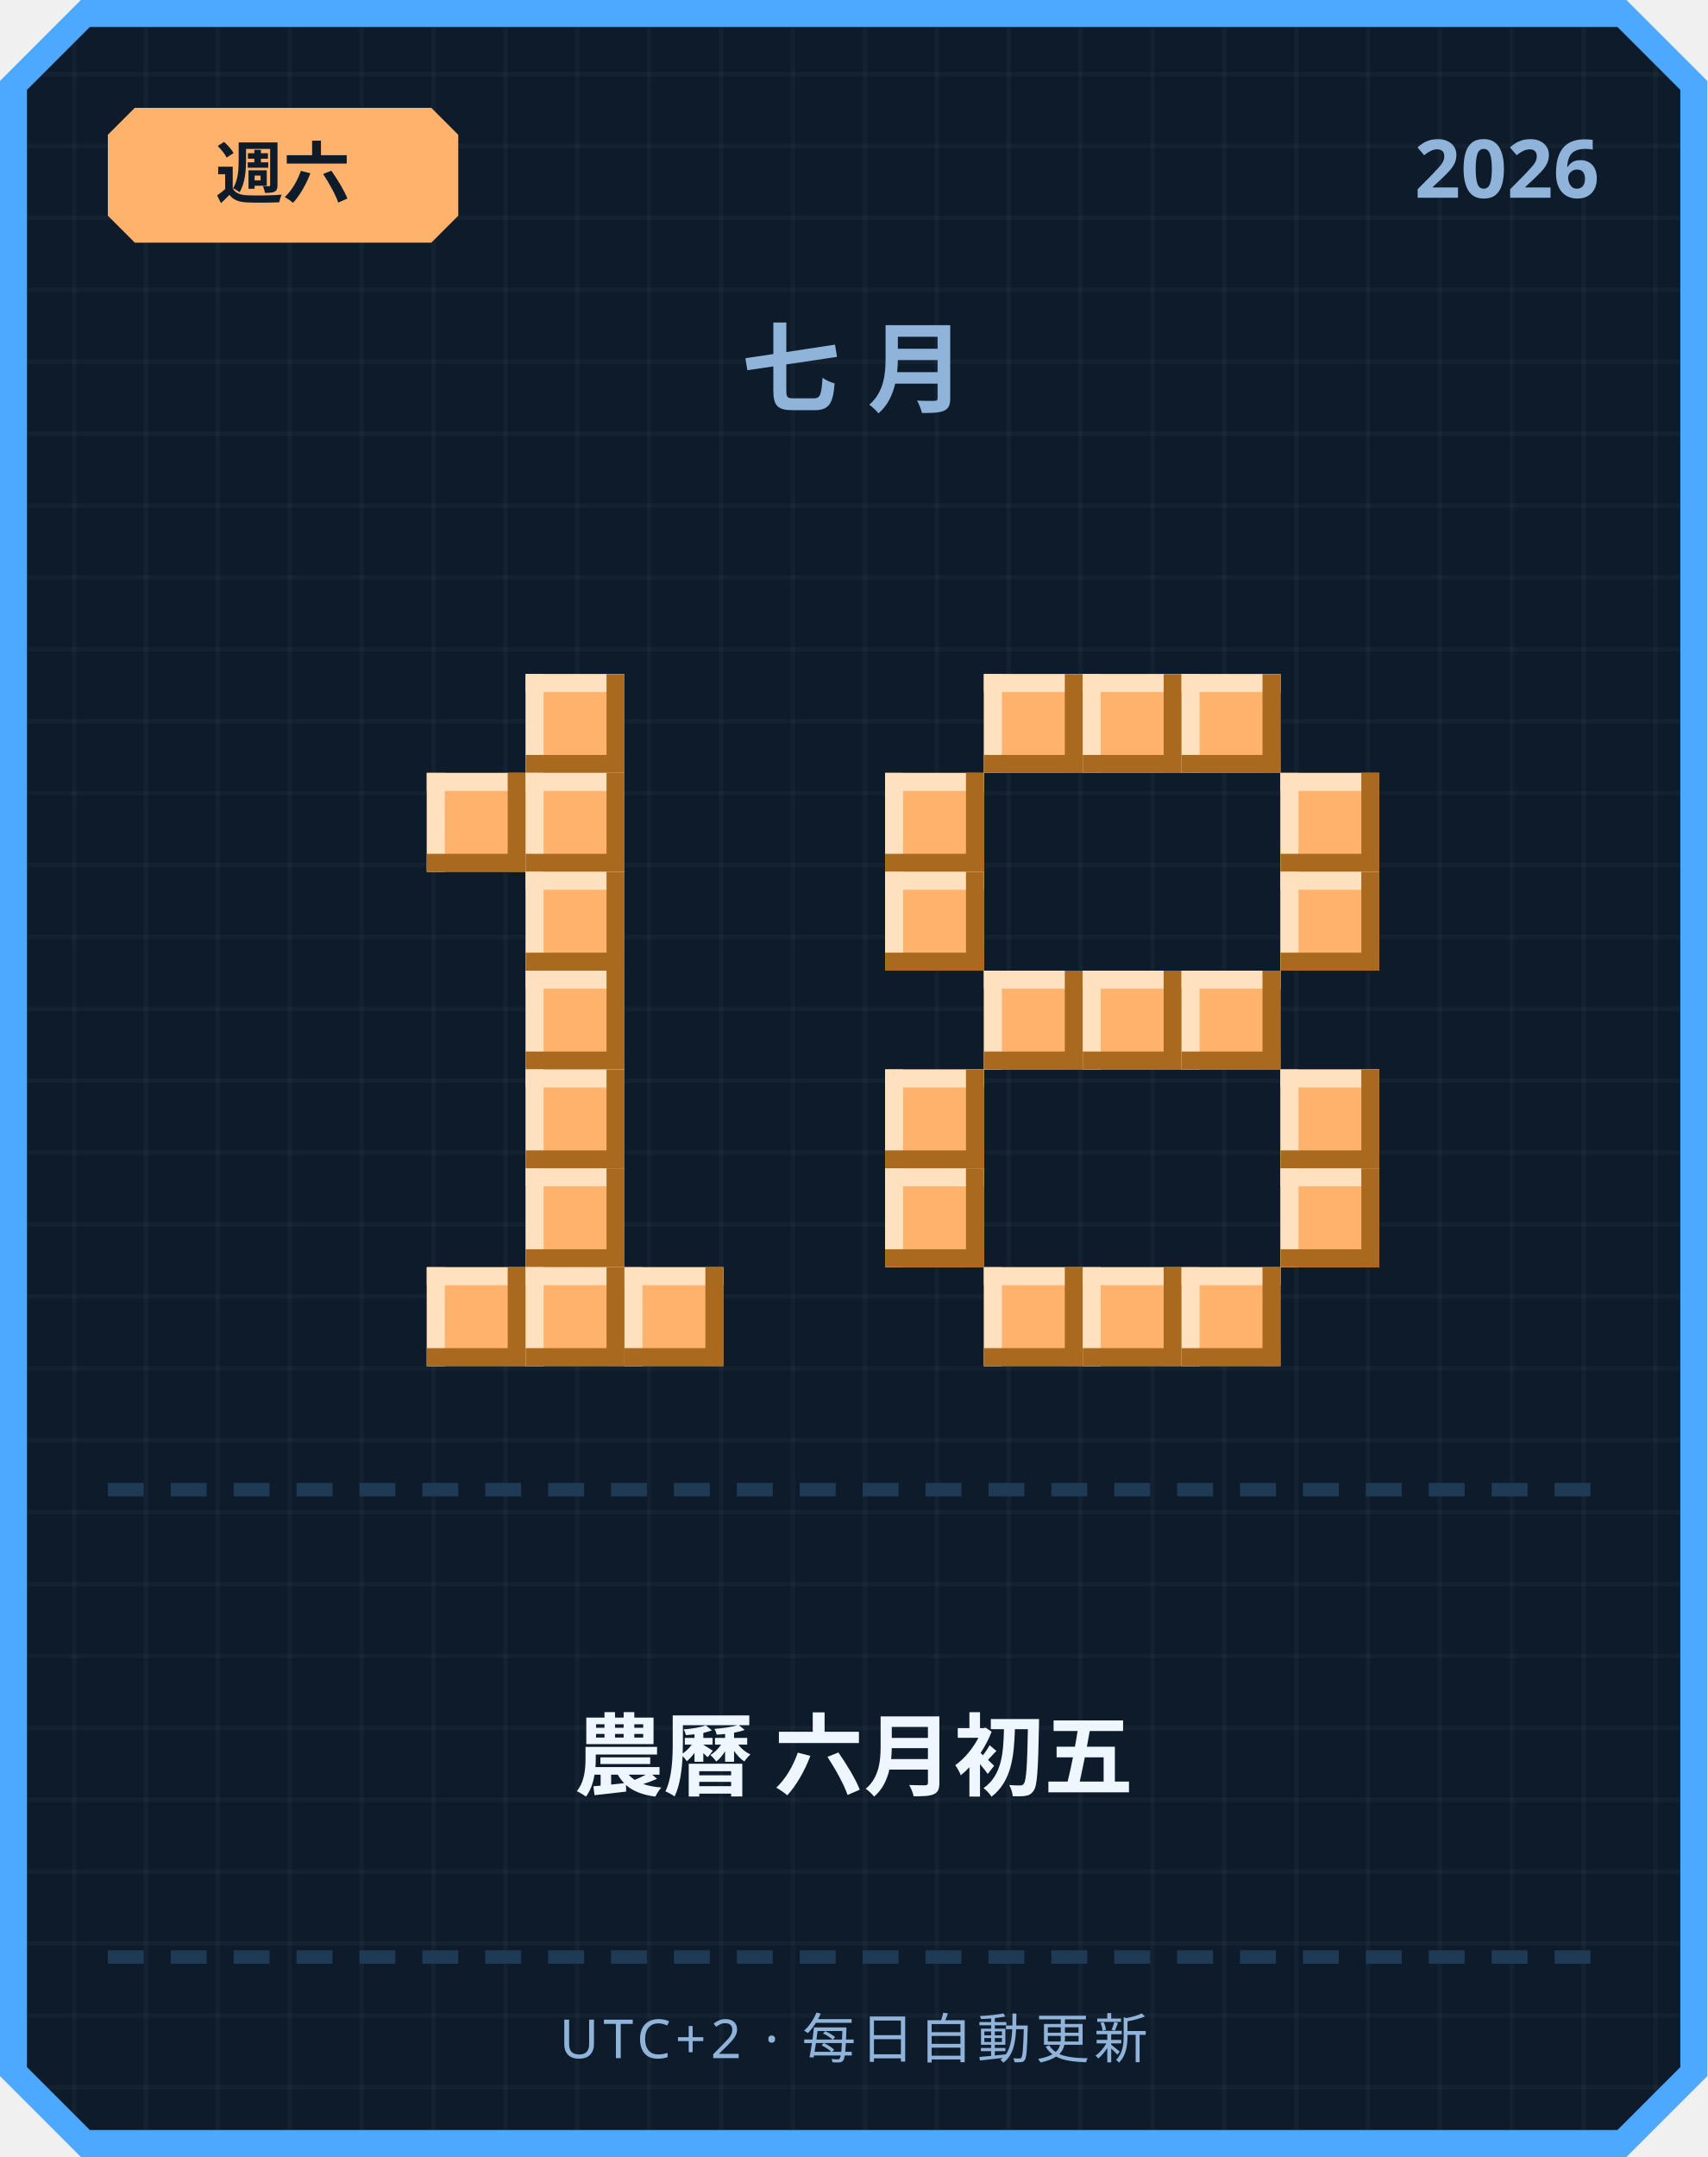
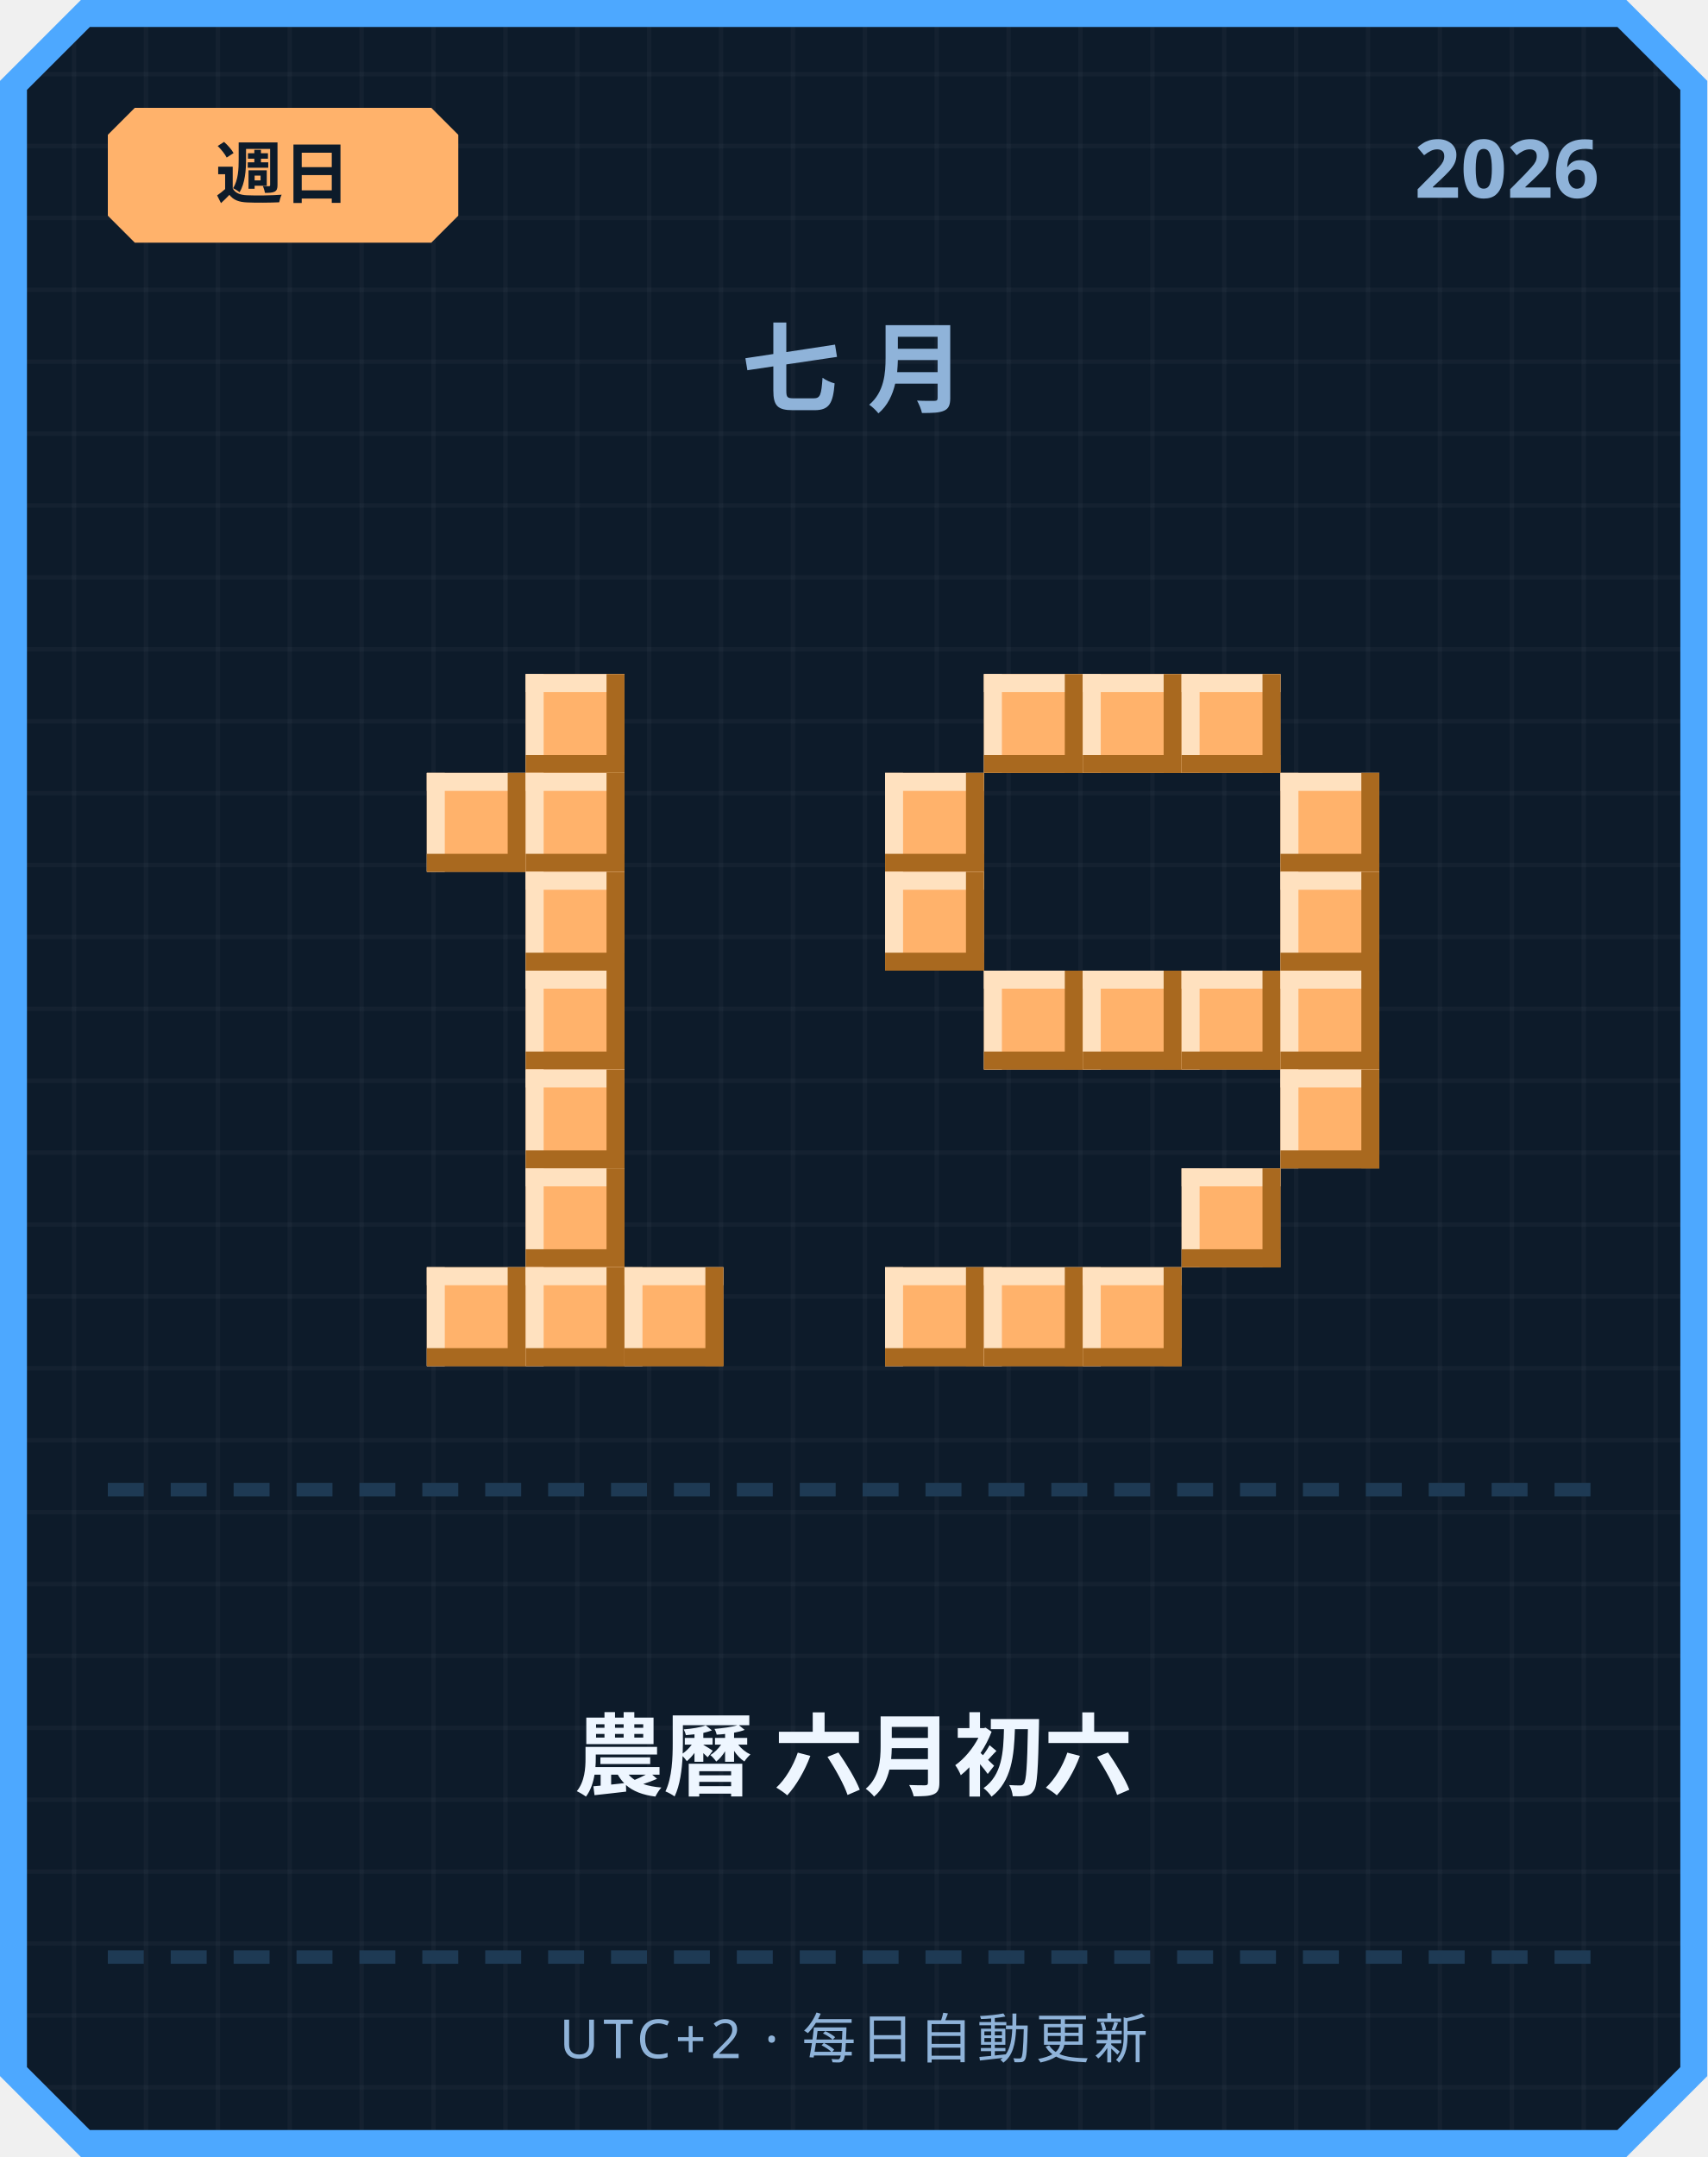
<svg xmlns="http://www.w3.org/2000/svg" width="380" height="480" viewBox="0 0 380 480">
  <defs>
    <pattern id="grid" width="16" height="16" patternUnits="userSpaceOnUse">
      <rect width="16" height="16" fill="#0d1b2a" />
      <rect width="1" height="16" fill="#ffffff" opacity="0.03" />
      <rect width="16" height="1" fill="#ffffff" opacity="0.03" />
    </pattern>
  </defs>
  <path d="M 18,0 L 362,0 L 380,18 L 380,462 L 362,480 L 18,480 L 0,462 L 0,18 Z" fill="#4da8ff" />
  <path d="M 20,6 L 360,6 L 374,20 L 374,460 L 360,474 L 20,474 L 6,460 L 6,20 Z" fill="url(#grid)" />
  <path d="M 30,24 L 96,24 L 102,30 L 102,48 L 96,54 L 30,54 L 24,48 L 24,30 Z" fill="#ffb26b" />
-   <text x="63" y="44" text-anchor="middle" font-family="'Segoe UI', sans-serif" font-size="15" font-weight="700" fill="#0d1b2a">週六</text>
+   <text x="63" y="44" text-anchor="middle" font-family="'Segoe UI', sans-serif" font-size="15" font-weight="700" fill="#0d1b2a">週日</text>
  <text x="356" y="44" text-anchor="end" font-family="'Segoe UI', sans-serif" font-size="18" font-weight="700" fill="#8fb3d9">2026</text>
  <text x="190" y="90" text-anchor="middle" font-family="'Segoe UI', sans-serif" font-size="22" font-weight="700" letter-spacing="6" fill="#8fb3d9">七月</text>
  <rect x="117" y="150" width="22" height="22" fill="#ffb26b" />
  <rect x="117" y="150" width="22" height="4" fill="#ffe1bf" />
  <rect x="117" y="150" width="4" height="22" fill="#ffe1bf" />
  <rect x="117" y="168" width="22" height="4" fill="#a9691f" />
  <rect x="135" y="150" width="4" height="22" fill="#a9691f" />
  <rect x="95" y="172" width="22" height="22" fill="#ffb26b" />
  <rect x="95" y="172" width="22" height="4" fill="#ffe1bf" />
  <rect x="95" y="172" width="4" height="22" fill="#ffe1bf" />
  <rect x="95" y="190" width="22" height="4" fill="#a9691f" />
  <rect x="113" y="172" width="4" height="22" fill="#a9691f" />
  <rect x="117" y="172" width="22" height="22" fill="#ffb26b" />
  <rect x="117" y="172" width="22" height="4" fill="#ffe1bf" />
  <rect x="117" y="172" width="4" height="22" fill="#ffe1bf" />
  <rect x="117" y="190" width="22" height="4" fill="#a9691f" />
  <rect x="135" y="172" width="4" height="22" fill="#a9691f" />
  <rect x="117" y="194" width="22" height="22" fill="#ffb26b" />
  <rect x="117" y="194" width="22" height="4" fill="#ffe1bf" />
  <rect x="117" y="194" width="4" height="22" fill="#ffe1bf" />
  <rect x="117" y="212" width="22" height="4" fill="#a9691f" />
  <rect x="135" y="194" width="4" height="22" fill="#a9691f" />
  <rect x="117" y="216" width="22" height="22" fill="#ffb26b" />
  <rect x="117" y="216" width="22" height="4" fill="#ffe1bf" />
  <rect x="117" y="216" width="4" height="22" fill="#ffe1bf" />
  <rect x="117" y="234" width="22" height="4" fill="#a9691f" />
  <rect x="135" y="216" width="4" height="22" fill="#a9691f" />
  <rect x="117" y="238" width="22" height="22" fill="#ffb26b" />
  <rect x="117" y="238" width="22" height="4" fill="#ffe1bf" />
  <rect x="117" y="238" width="4" height="22" fill="#ffe1bf" />
  <rect x="117" y="256" width="22" height="4" fill="#a9691f" />
  <rect x="135" y="238" width="4" height="22" fill="#a9691f" />
  <rect x="117" y="260" width="22" height="22" fill="#ffb26b" />
  <rect x="117" y="260" width="22" height="4" fill="#ffe1bf" />
  <rect x="117" y="260" width="4" height="22" fill="#ffe1bf" />
  <rect x="117" y="278" width="22" height="4" fill="#a9691f" />
  <rect x="135" y="260" width="4" height="22" fill="#a9691f" />
  <rect x="95" y="282" width="22" height="22" fill="#ffb26b" />
  <rect x="95" y="282" width="22" height="4" fill="#ffe1bf" />
  <rect x="95" y="282" width="4" height="22" fill="#ffe1bf" />
  <rect x="95" y="300" width="22" height="4" fill="#a9691f" />
  <rect x="113" y="282" width="4" height="22" fill="#a9691f" />
  <rect x="117" y="282" width="22" height="22" fill="#ffb26b" />
  <rect x="117" y="282" width="22" height="4" fill="#ffe1bf" />
  <rect x="117" y="282" width="4" height="22" fill="#ffe1bf" />
  <rect x="117" y="300" width="22" height="4" fill="#a9691f" />
  <rect x="135" y="282" width="4" height="22" fill="#a9691f" />
  <rect x="139" y="282" width="22" height="22" fill="#ffb26b" />
  <rect x="139" y="282" width="22" height="4" fill="#ffe1bf" />
  <rect x="139" y="282" width="4" height="22" fill="#ffe1bf" />
  <rect x="139" y="300" width="22" height="4" fill="#a9691f" />
  <rect x="157" y="282" width="4" height="22" fill="#a9691f" />
  <rect x="219" y="150" width="22" height="22" fill="#ffb26b" />
  <rect x="219" y="150" width="22" height="4" fill="#ffe1bf" />
  <rect x="219" y="150" width="4" height="22" fill="#ffe1bf" />
  <rect x="219" y="168" width="22" height="4" fill="#a9691f" />
  <rect x="237" y="150" width="4" height="22" fill="#a9691f" />
  <rect x="241" y="150" width="22" height="22" fill="#ffb26b" />
  <rect x="241" y="150" width="22" height="4" fill="#ffe1bf" />
  <rect x="241" y="150" width="4" height="22" fill="#ffe1bf" />
  <rect x="241" y="168" width="22" height="4" fill="#a9691f" />
  <rect x="259" y="150" width="4" height="22" fill="#a9691f" />
  <rect x="263" y="150" width="22" height="22" fill="#ffb26b" />
  <rect x="263" y="150" width="22" height="4" fill="#ffe1bf" />
  <rect x="263" y="150" width="4" height="22" fill="#ffe1bf" />
  <rect x="263" y="168" width="22" height="4" fill="#a9691f" />
  <rect x="281" y="150" width="4" height="22" fill="#a9691f" />
  <rect x="197" y="172" width="22" height="22" fill="#ffb26b" />
  <rect x="197" y="172" width="22" height="4" fill="#ffe1bf" />
  <rect x="197" y="172" width="4" height="22" fill="#ffe1bf" />
  <rect x="197" y="190" width="22" height="4" fill="#a9691f" />
  <rect x="215" y="172" width="4" height="22" fill="#a9691f" />
  <rect x="285" y="172" width="22" height="22" fill="#ffb26b" />
  <rect x="285" y="172" width="22" height="4" fill="#ffe1bf" />
  <rect x="285" y="172" width="4" height="22" fill="#ffe1bf" />
  <rect x="285" y="190" width="22" height="4" fill="#a9691f" />
  <rect x="303" y="172" width="4" height="22" fill="#a9691f" />
  <rect x="197" y="194" width="22" height="22" fill="#ffb26b" />
  <rect x="197" y="194" width="22" height="4" fill="#ffe1bf" />
  <rect x="197" y="194" width="4" height="22" fill="#ffe1bf" />
  <rect x="197" y="212" width="22" height="4" fill="#a9691f" />
  <rect x="215" y="194" width="4" height="22" fill="#a9691f" />
  <rect x="285" y="194" width="22" height="22" fill="#ffb26b" />
  <rect x="285" y="194" width="22" height="4" fill="#ffe1bf" />
  <rect x="285" y="194" width="4" height="22" fill="#ffe1bf" />
  <rect x="285" y="212" width="22" height="4" fill="#a9691f" />
  <rect x="303" y="194" width="4" height="22" fill="#a9691f" />
  <rect x="219" y="216" width="22" height="22" fill="#ffb26b" />
  <rect x="219" y="216" width="22" height="4" fill="#ffe1bf" />
  <rect x="219" y="216" width="4" height="22" fill="#ffe1bf" />
  <rect x="219" y="234" width="22" height="4" fill="#a9691f" />
  <rect x="237" y="216" width="4" height="22" fill="#a9691f" />
  <rect x="241" y="216" width="22" height="22" fill="#ffb26b" />
  <rect x="241" y="216" width="22" height="4" fill="#ffe1bf" />
  <rect x="241" y="216" width="4" height="22" fill="#ffe1bf" />
  <rect x="241" y="234" width="22" height="4" fill="#a9691f" />
  <rect x="259" y="216" width="4" height="22" fill="#a9691f" />
  <rect x="263" y="216" width="22" height="22" fill="#ffb26b" />
  <rect x="263" y="216" width="22" height="4" fill="#ffe1bf" />
  <rect x="263" y="216" width="4" height="22" fill="#ffe1bf" />
  <rect x="263" y="234" width="22" height="4" fill="#a9691f" />
  <rect x="281" y="216" width="4" height="22" fill="#a9691f" />
-   <rect x="197" y="238" width="22" height="22" fill="#ffb26b" />
-   <rect x="197" y="238" width="22" height="4" fill="#ffe1bf" />
-   <rect x="197" y="238" width="4" height="22" fill="#ffe1bf" />
-   <rect x="197" y="256" width="22" height="4" fill="#a9691f" />
-   <rect x="215" y="238" width="4" height="22" fill="#a9691f" />
+   <rect x="285" y="216" width="22" height="22" fill="#ffb26b" />
+   <rect x="285" y="216" width="22" height="4" fill="#ffe1bf" />
+   <rect x="285" y="216" width="4" height="22" fill="#ffe1bf" />
+   <rect x="285" y="234" width="22" height="4" fill="#a9691f" />
+   <rect x="303" y="216" width="4" height="22" fill="#a9691f" />
  <rect x="285" y="238" width="22" height="22" fill="#ffb26b" />
  <rect x="285" y="238" width="22" height="4" fill="#ffe1bf" />
  <rect x="285" y="238" width="4" height="22" fill="#ffe1bf" />
  <rect x="285" y="256" width="22" height="4" fill="#a9691f" />
  <rect x="303" y="238" width="4" height="22" fill="#a9691f" />
-   <rect x="197" y="260" width="22" height="22" fill="#ffb26b" />
-   <rect x="197" y="260" width="22" height="4" fill="#ffe1bf" />
-   <rect x="197" y="260" width="4" height="22" fill="#ffe1bf" />
-   <rect x="197" y="278" width="22" height="4" fill="#a9691f" />
-   <rect x="215" y="260" width="4" height="22" fill="#a9691f" />
-   <rect x="285" y="260" width="22" height="22" fill="#ffb26b" />
-   <rect x="285" y="260" width="22" height="4" fill="#ffe1bf" />
-   <rect x="285" y="260" width="4" height="22" fill="#ffe1bf" />
-   <rect x="285" y="278" width="22" height="4" fill="#a9691f" />
-   <rect x="303" y="260" width="4" height="22" fill="#a9691f" />
+   <rect x="263" y="260" width="22" height="22" fill="#ffb26b" />
+   <rect x="263" y="260" width="22" height="4" fill="#ffe1bf" />
+   <rect x="263" y="260" width="4" height="22" fill="#ffe1bf" />
+   <rect x="263" y="278" width="22" height="4" fill="#a9691f" />
+   <rect x="281" y="260" width="4" height="22" fill="#a9691f" />
+   <rect x="197" y="282" width="22" height="22" fill="#ffb26b" />
+   <rect x="197" y="282" width="22" height="4" fill="#ffe1bf" />
+   <rect x="197" y="282" width="4" height="22" fill="#ffe1bf" />
+   <rect x="197" y="300" width="22" height="4" fill="#a9691f" />
+   <rect x="215" y="282" width="4" height="22" fill="#a9691f" />
  <rect x="219" y="282" width="22" height="22" fill="#ffb26b" />
  <rect x="219" y="282" width="22" height="4" fill="#ffe1bf" />
  <rect x="219" y="282" width="4" height="22" fill="#ffe1bf" />
  <rect x="219" y="300" width="22" height="4" fill="#a9691f" />
  <rect x="237" y="282" width="4" height="22" fill="#a9691f" />
  <rect x="241" y="282" width="22" height="22" fill="#ffb26b" />
  <rect x="241" y="282" width="22" height="4" fill="#ffe1bf" />
  <rect x="241" y="282" width="4" height="22" fill="#ffe1bf" />
  <rect x="241" y="300" width="22" height="4" fill="#a9691f" />
  <rect x="259" y="282" width="4" height="22" fill="#a9691f" />
-   <rect x="263" y="282" width="22" height="22" fill="#ffb26b" />
-   <rect x="263" y="282" width="22" height="4" fill="#ffe1bf" />
-   <rect x="263" y="282" width="4" height="22" fill="#ffe1bf" />
-   <rect x="263" y="300" width="22" height="4" fill="#a9691f" />
-   <rect x="281" y="282" width="4" height="22" fill="#a9691f" />
  <rect x="24" y="330" width="8" height="3" fill="#1e3a54" />
  <rect x="38" y="330" width="8" height="3" fill="#1e3a54" />
  <rect x="52" y="330" width="8" height="3" fill="#1e3a54" />
  <rect x="66" y="330" width="8" height="3" fill="#1e3a54" />
  <rect x="80" y="330" width="8" height="3" fill="#1e3a54" />
  <rect x="94" y="330" width="8" height="3" fill="#1e3a54" />
  <rect x="108" y="330" width="8" height="3" fill="#1e3a54" />
  <rect x="122" y="330" width="8" height="3" fill="#1e3a54" />
  <rect x="136" y="330" width="8" height="3" fill="#1e3a54" />
  <rect x="150" y="330" width="8" height="3" fill="#1e3a54" />
  <rect x="164" y="330" width="8" height="3" fill="#1e3a54" />
  <rect x="178" y="330" width="8" height="3" fill="#1e3a54" />
  <rect x="192" y="330" width="8" height="3" fill="#1e3a54" />
  <rect x="206" y="330" width="8" height="3" fill="#1e3a54" />
  <rect x="220" y="330" width="8" height="3" fill="#1e3a54" />
  <rect x="234" y="330" width="8" height="3" fill="#1e3a54" />
  <rect x="248" y="330" width="8" height="3" fill="#1e3a54" />
  <rect x="262" y="330" width="8" height="3" fill="#1e3a54" />
  <rect x="276" y="330" width="8" height="3" fill="#1e3a54" />
  <rect x="290" y="330" width="8" height="3" fill="#1e3a54" />
  <rect x="304" y="330" width="8" height="3" fill="#1e3a54" />
  <rect x="318" y="330" width="8" height="3" fill="#1e3a54" />
  <rect x="332" y="330" width="8" height="3" fill="#1e3a54" />
  <rect x="346" y="330" width="8" height="3" fill="#1e3a54" />
-   <text x="190" y="398" text-anchor="middle" font-family="'Segoe UI', 'Microsoft JhengHei', sans-serif" font-size="20" font-weight="700" fill="#eef6ff">農曆 六月初五</text>
+   <text x="190" y="398" text-anchor="middle" font-family="'Segoe UI', 'Microsoft JhengHei', sans-serif" font-size="20" font-weight="700" fill="#eef6ff">農曆 六月初六</text>
  <rect x="24" y="434" width="8" height="3" fill="#1e3a54" />
  <rect x="38" y="434" width="8" height="3" fill="#1e3a54" />
  <rect x="52" y="434" width="8" height="3" fill="#1e3a54" />
  <rect x="66" y="434" width="8" height="3" fill="#1e3a54" />
  <rect x="80" y="434" width="8" height="3" fill="#1e3a54" />
  <rect x="94" y="434" width="8" height="3" fill="#1e3a54" />
  <rect x="108" y="434" width="8" height="3" fill="#1e3a54" />
  <rect x="122" y="434" width="8" height="3" fill="#1e3a54" />
  <rect x="136" y="434" width="8" height="3" fill="#1e3a54" />
  <rect x="150" y="434" width="8" height="3" fill="#1e3a54" />
  <rect x="164" y="434" width="8" height="3" fill="#1e3a54" />
  <rect x="178" y="434" width="8" height="3" fill="#1e3a54" />
  <rect x="192" y="434" width="8" height="3" fill="#1e3a54" />
  <rect x="206" y="434" width="8" height="3" fill="#1e3a54" />
  <rect x="220" y="434" width="8" height="3" fill="#1e3a54" />
  <rect x="234" y="434" width="8" height="3" fill="#1e3a54" />
  <rect x="248" y="434" width="8" height="3" fill="#1e3a54" />
  <rect x="262" y="434" width="8" height="3" fill="#1e3a54" />
  <rect x="276" y="434" width="8" height="3" fill="#1e3a54" />
  <rect x="290" y="434" width="8" height="3" fill="#1e3a54" />
  <rect x="304" y="434" width="8" height="3" fill="#1e3a54" />
  <rect x="318" y="434" width="8" height="3" fill="#1e3a54" />
  <rect x="332" y="434" width="8" height="3" fill="#1e3a54" />
  <rect x="346" y="434" width="8" height="3" fill="#1e3a54" />
  <text x="190" y="458" text-anchor="middle" font-family="'Segoe UI', sans-serif" font-size="12" letter-spacing="1" fill="#8fb3d9">UTC+2 · 每日自動更新</text>
</svg>
